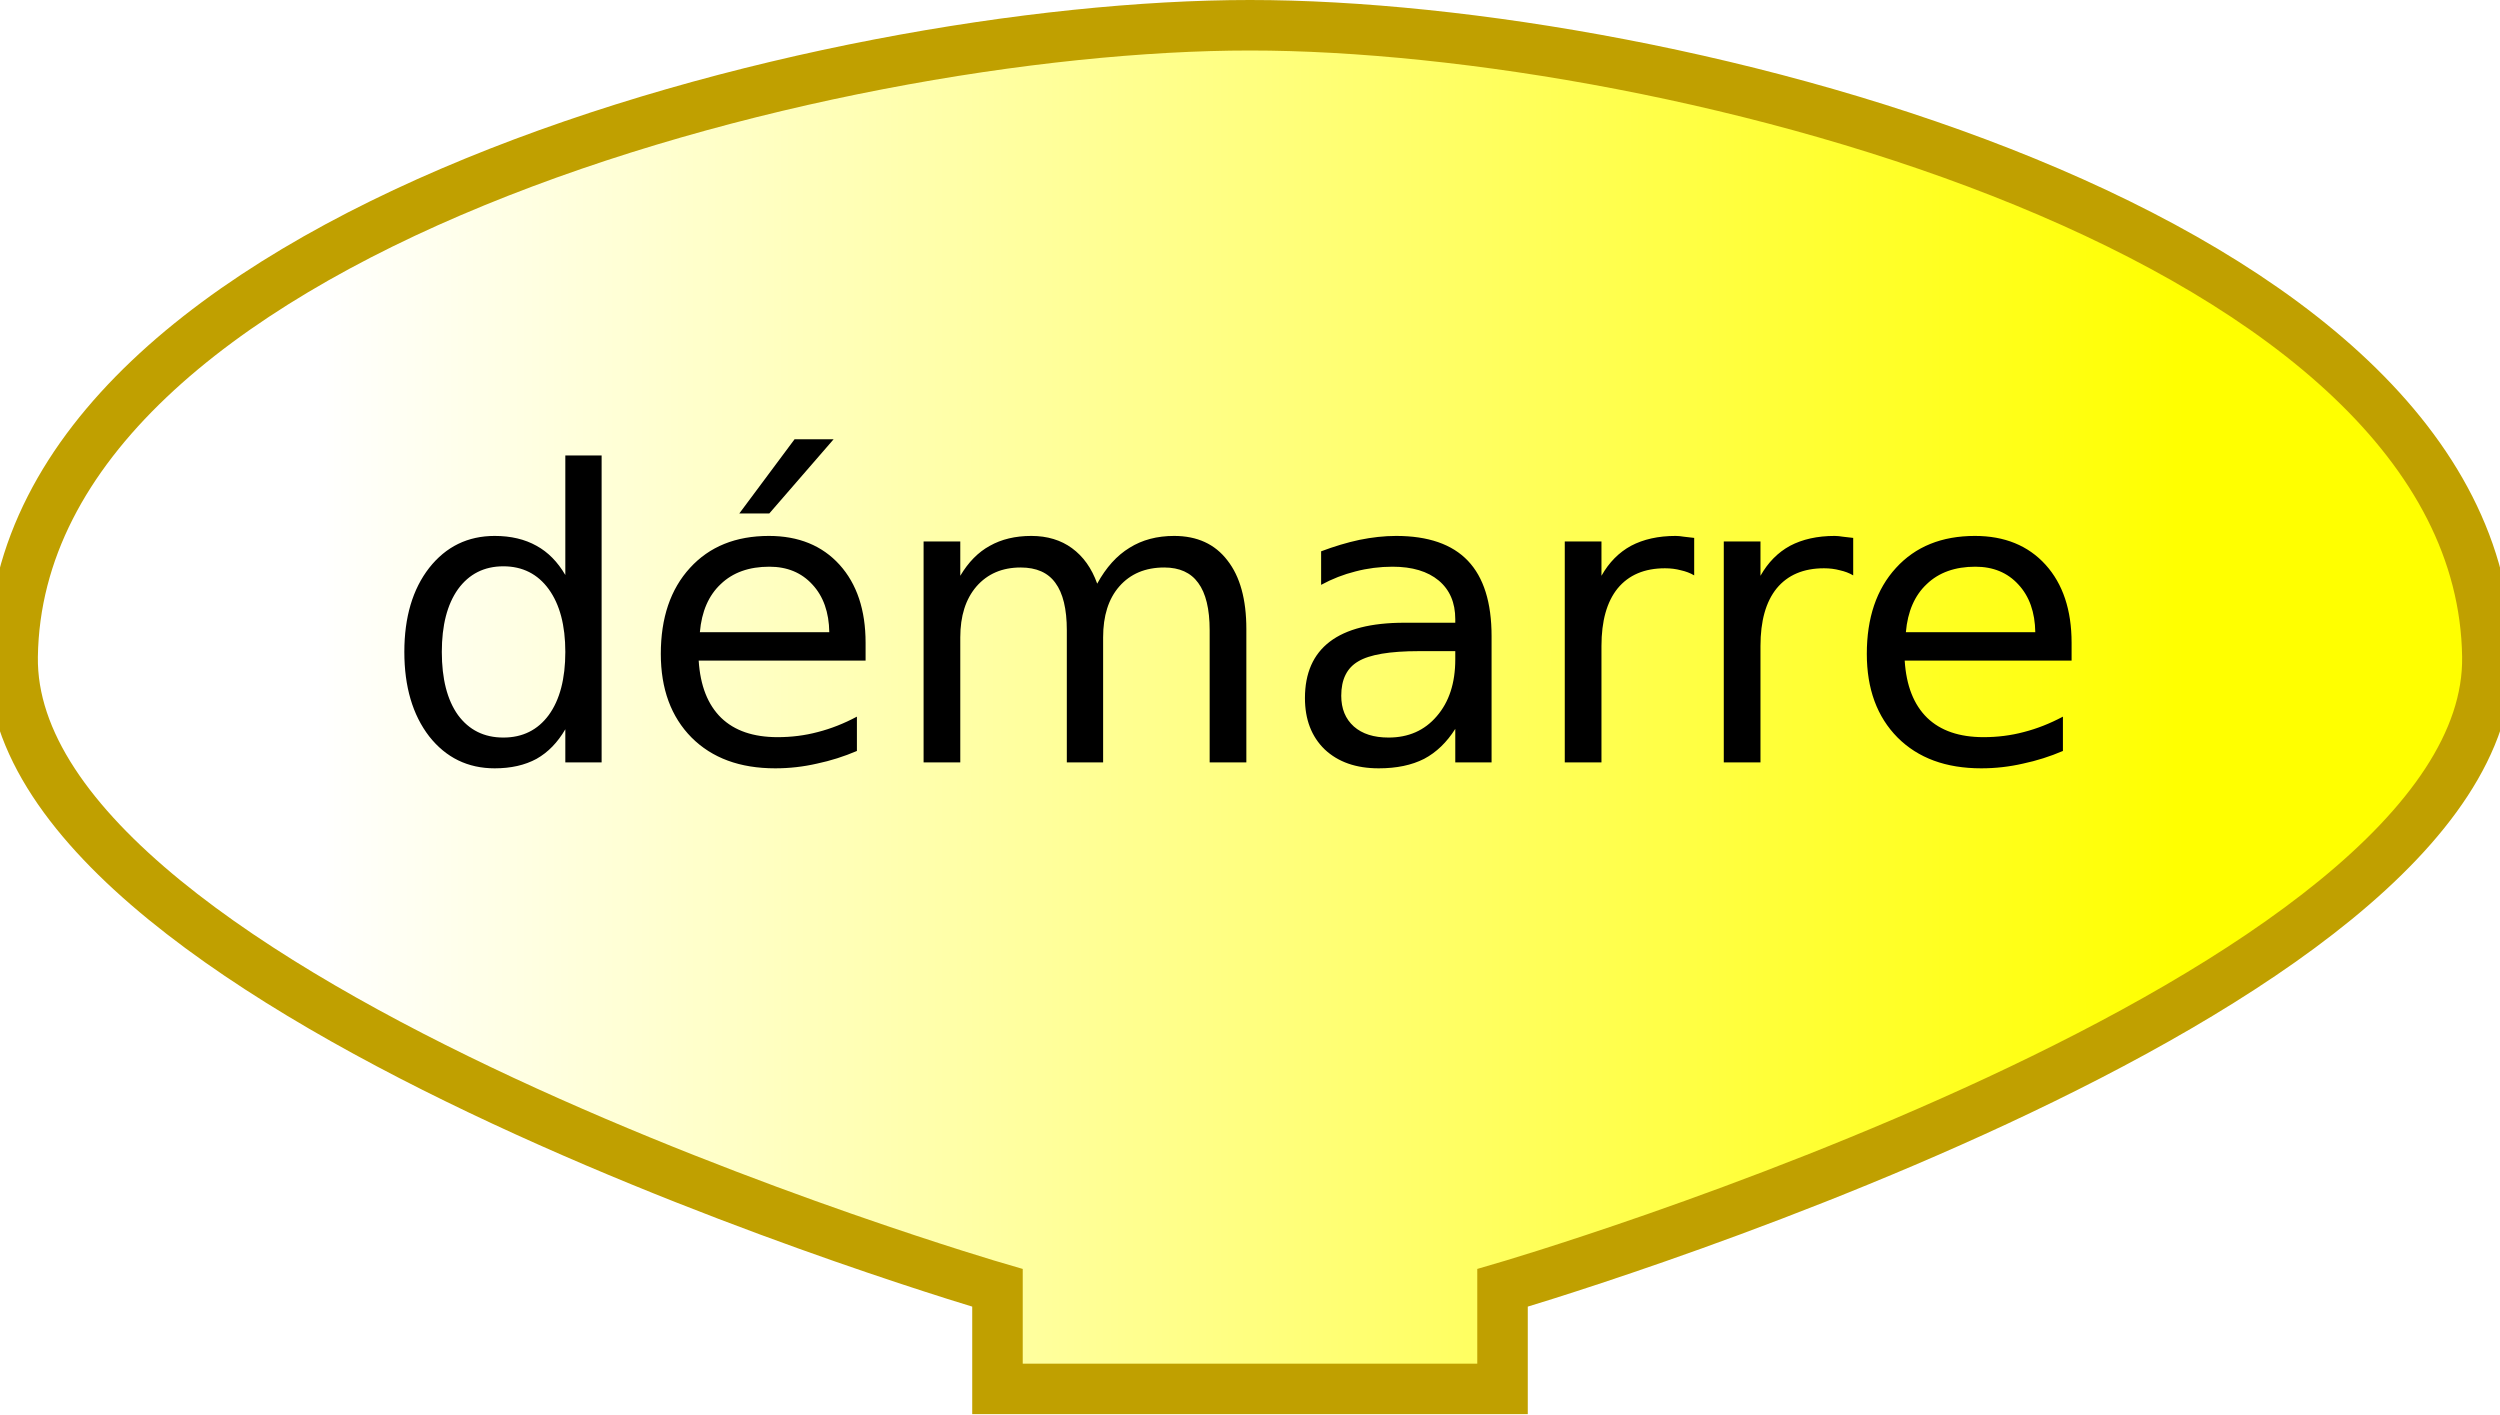
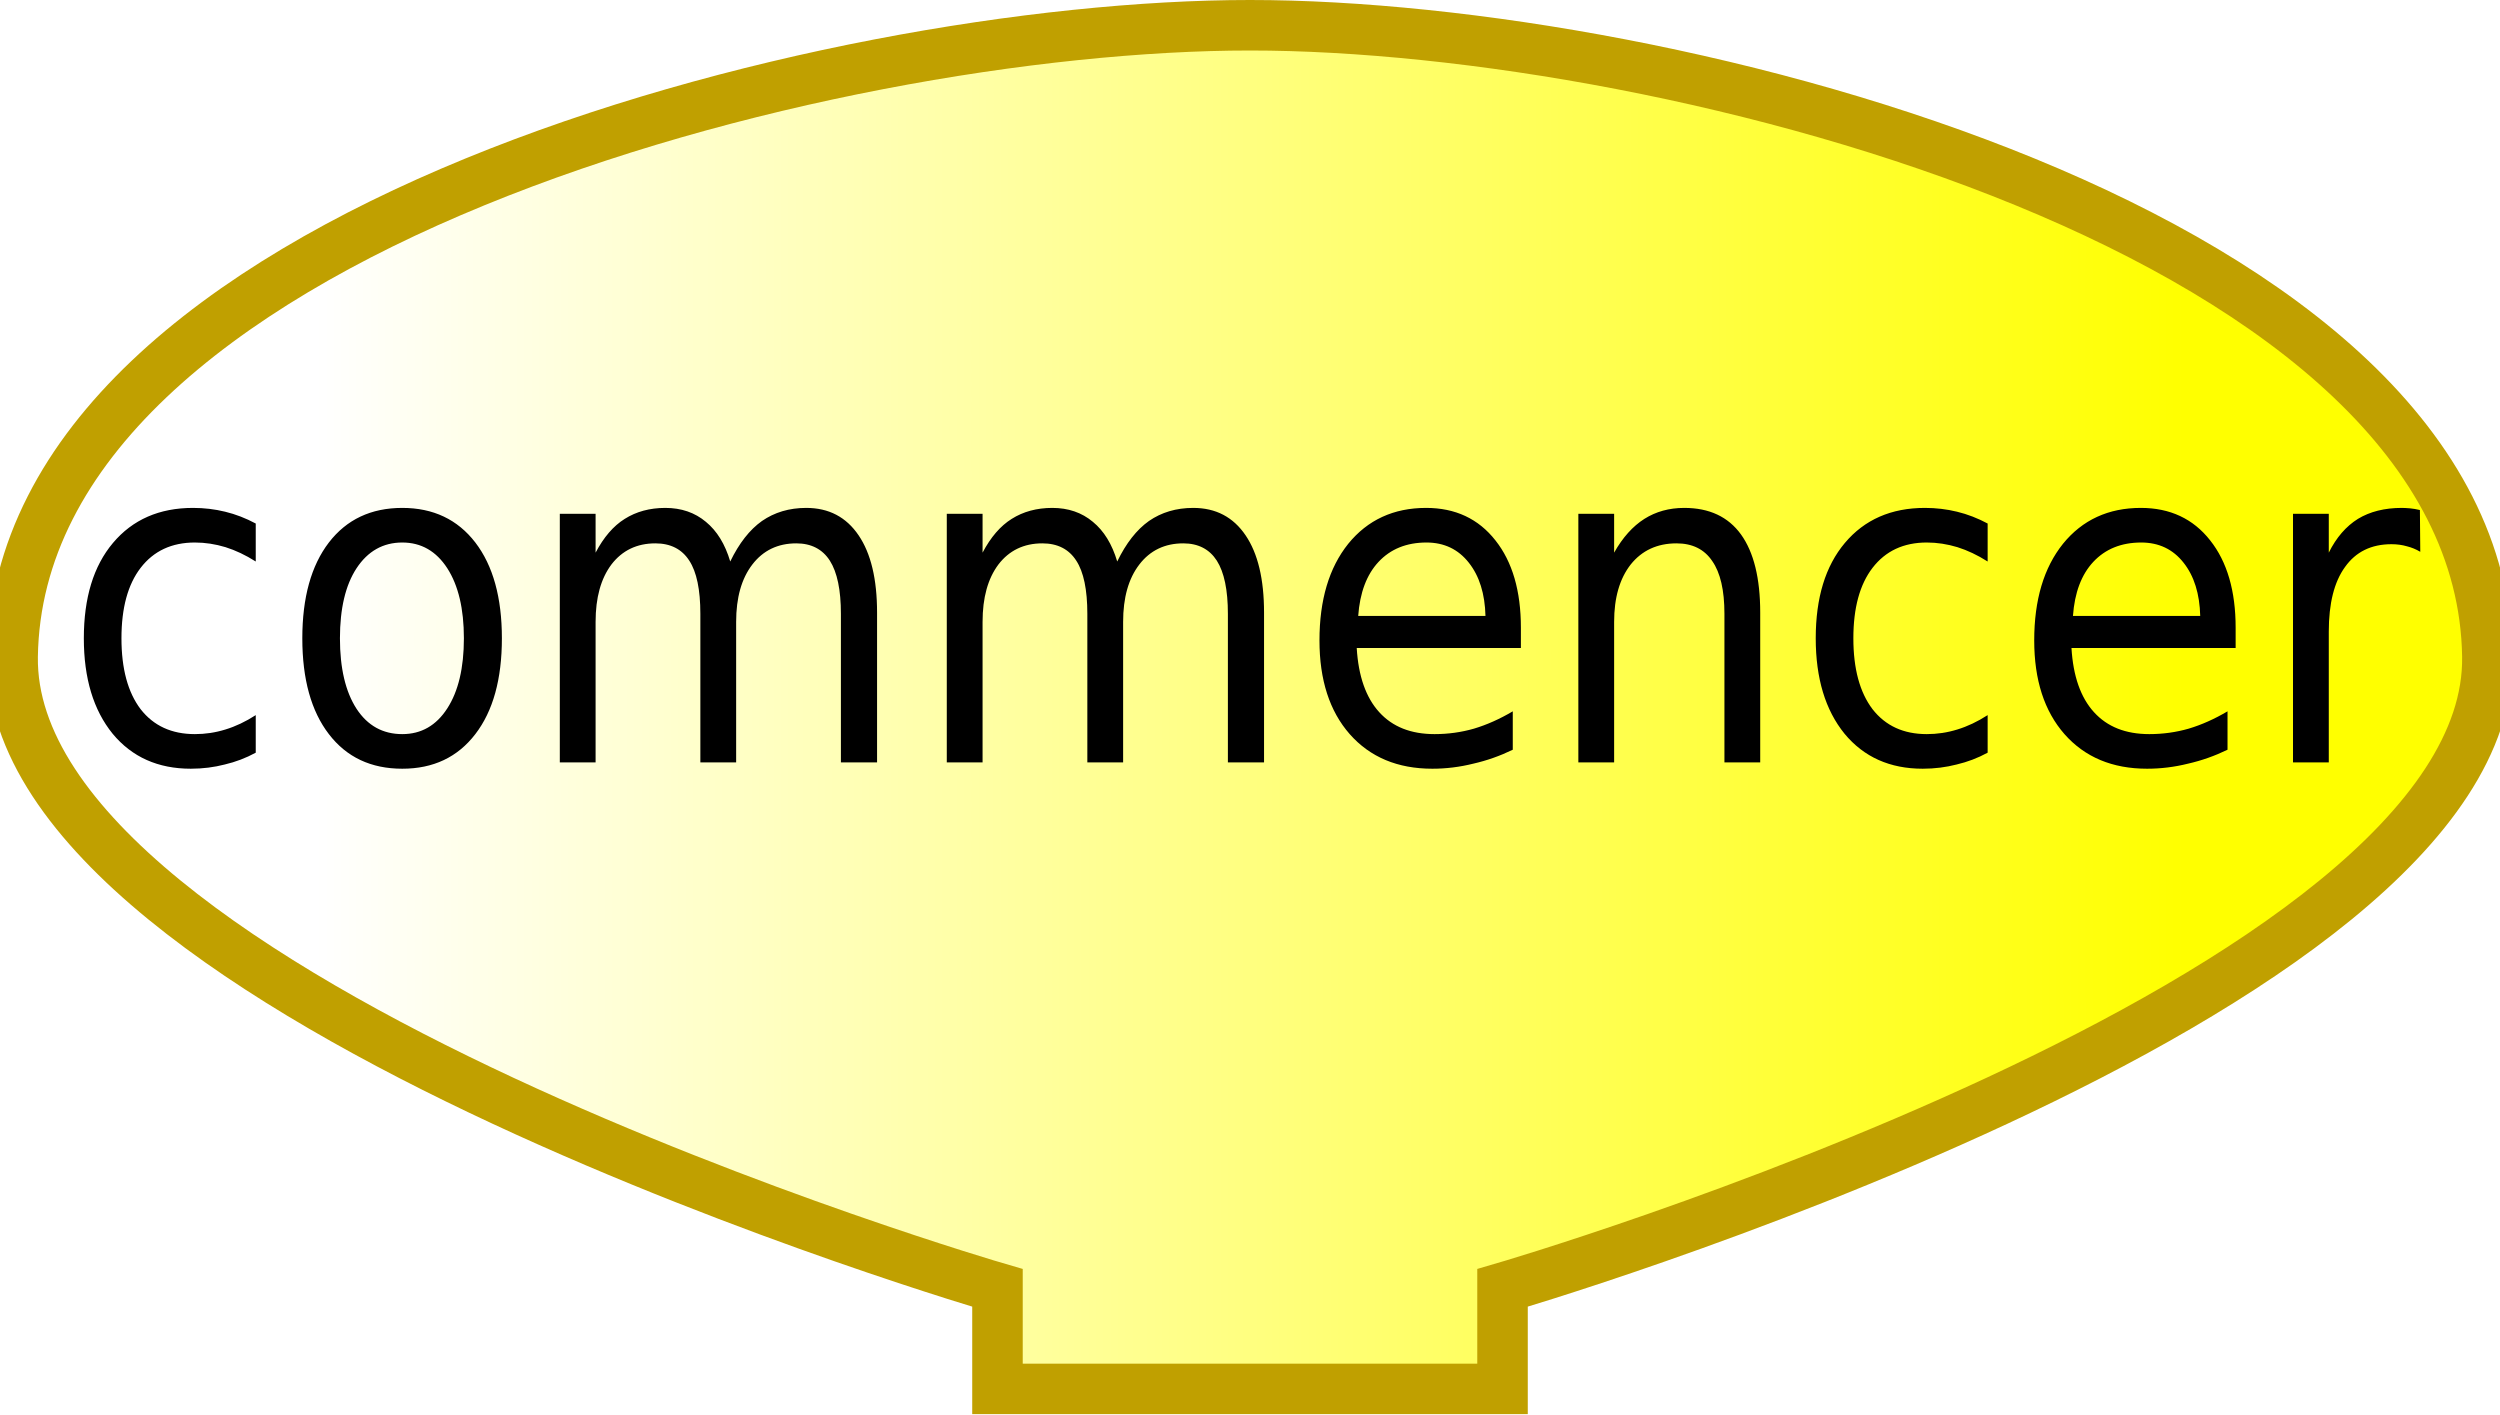
<svg xmlns="http://www.w3.org/2000/svg" xmlns:xlink="http://www.w3.org/1999/xlink" version="1.0" width="99" height="56" id="svg2">
  <defs id="defs4">
    <linearGradient id="linearGradient3166">
      <stop id="stop3168" style="stop-color:#ffffff;stop-opacity:1" offset="0" />
      <stop id="stop3170" style="stop-color:#ffff00;stop-opacity:1" offset="1" />
    </linearGradient>
    <linearGradient x1="0" y1="22" x2="74" y2="22" id="linearGradient3172" xlink:href="#linearGradient3166" gradientUnits="userSpaceOnUse" gradientTransform="translate(12.5,12)" />
    <perspective id="perspective2472" persp3d-origin="372.047 : 350.787 : 1" vp_z="744.094 : 526.181 : 1" vp_y="0 : 1000 : 0" vp_x="0 : 526.181 : 1" type="inkscape:persp3d" />
  </defs>
  <path d="M 98.5,26 C 98.698,39.582 59.5,51 59.5,51 L 59.5,51 L 59.5,55 L 39.5,55 L 39.5,51 C 39.5,51 0.302,39.582 0.5,26 C 0.745,9.218 32.716,1 49.5,1 C 66.284,1 98.255,9.218 98.5,26 z" id="path10" style="fill:url(#linearGradient3172);fill-opacity:1;stroke:#c0a000;stroke-width:2;stroke-opacity:1" />
-   <text y="-4.808" id="text14" style="font-size:18px;text-align:center;text-anchor:middle;font-family:Bitstream Vera Sans">
-     <tspan x="49" y="30.192" id="tspan16" style="font-size:16px">démarre</tspan>
+   <text x="6.758" y="-4.495" transform="scale(0.9349452,1.069581)" id="text14" style="font-size:16.829px;text-align:center;text-anchor:middle;font-family:Bitstream Vera Sans">
+     <tspan x="52.57" y="28.228" id="tspan16" style="font-size:16.829px">commencer</tspan>
  </text>
</svg>
